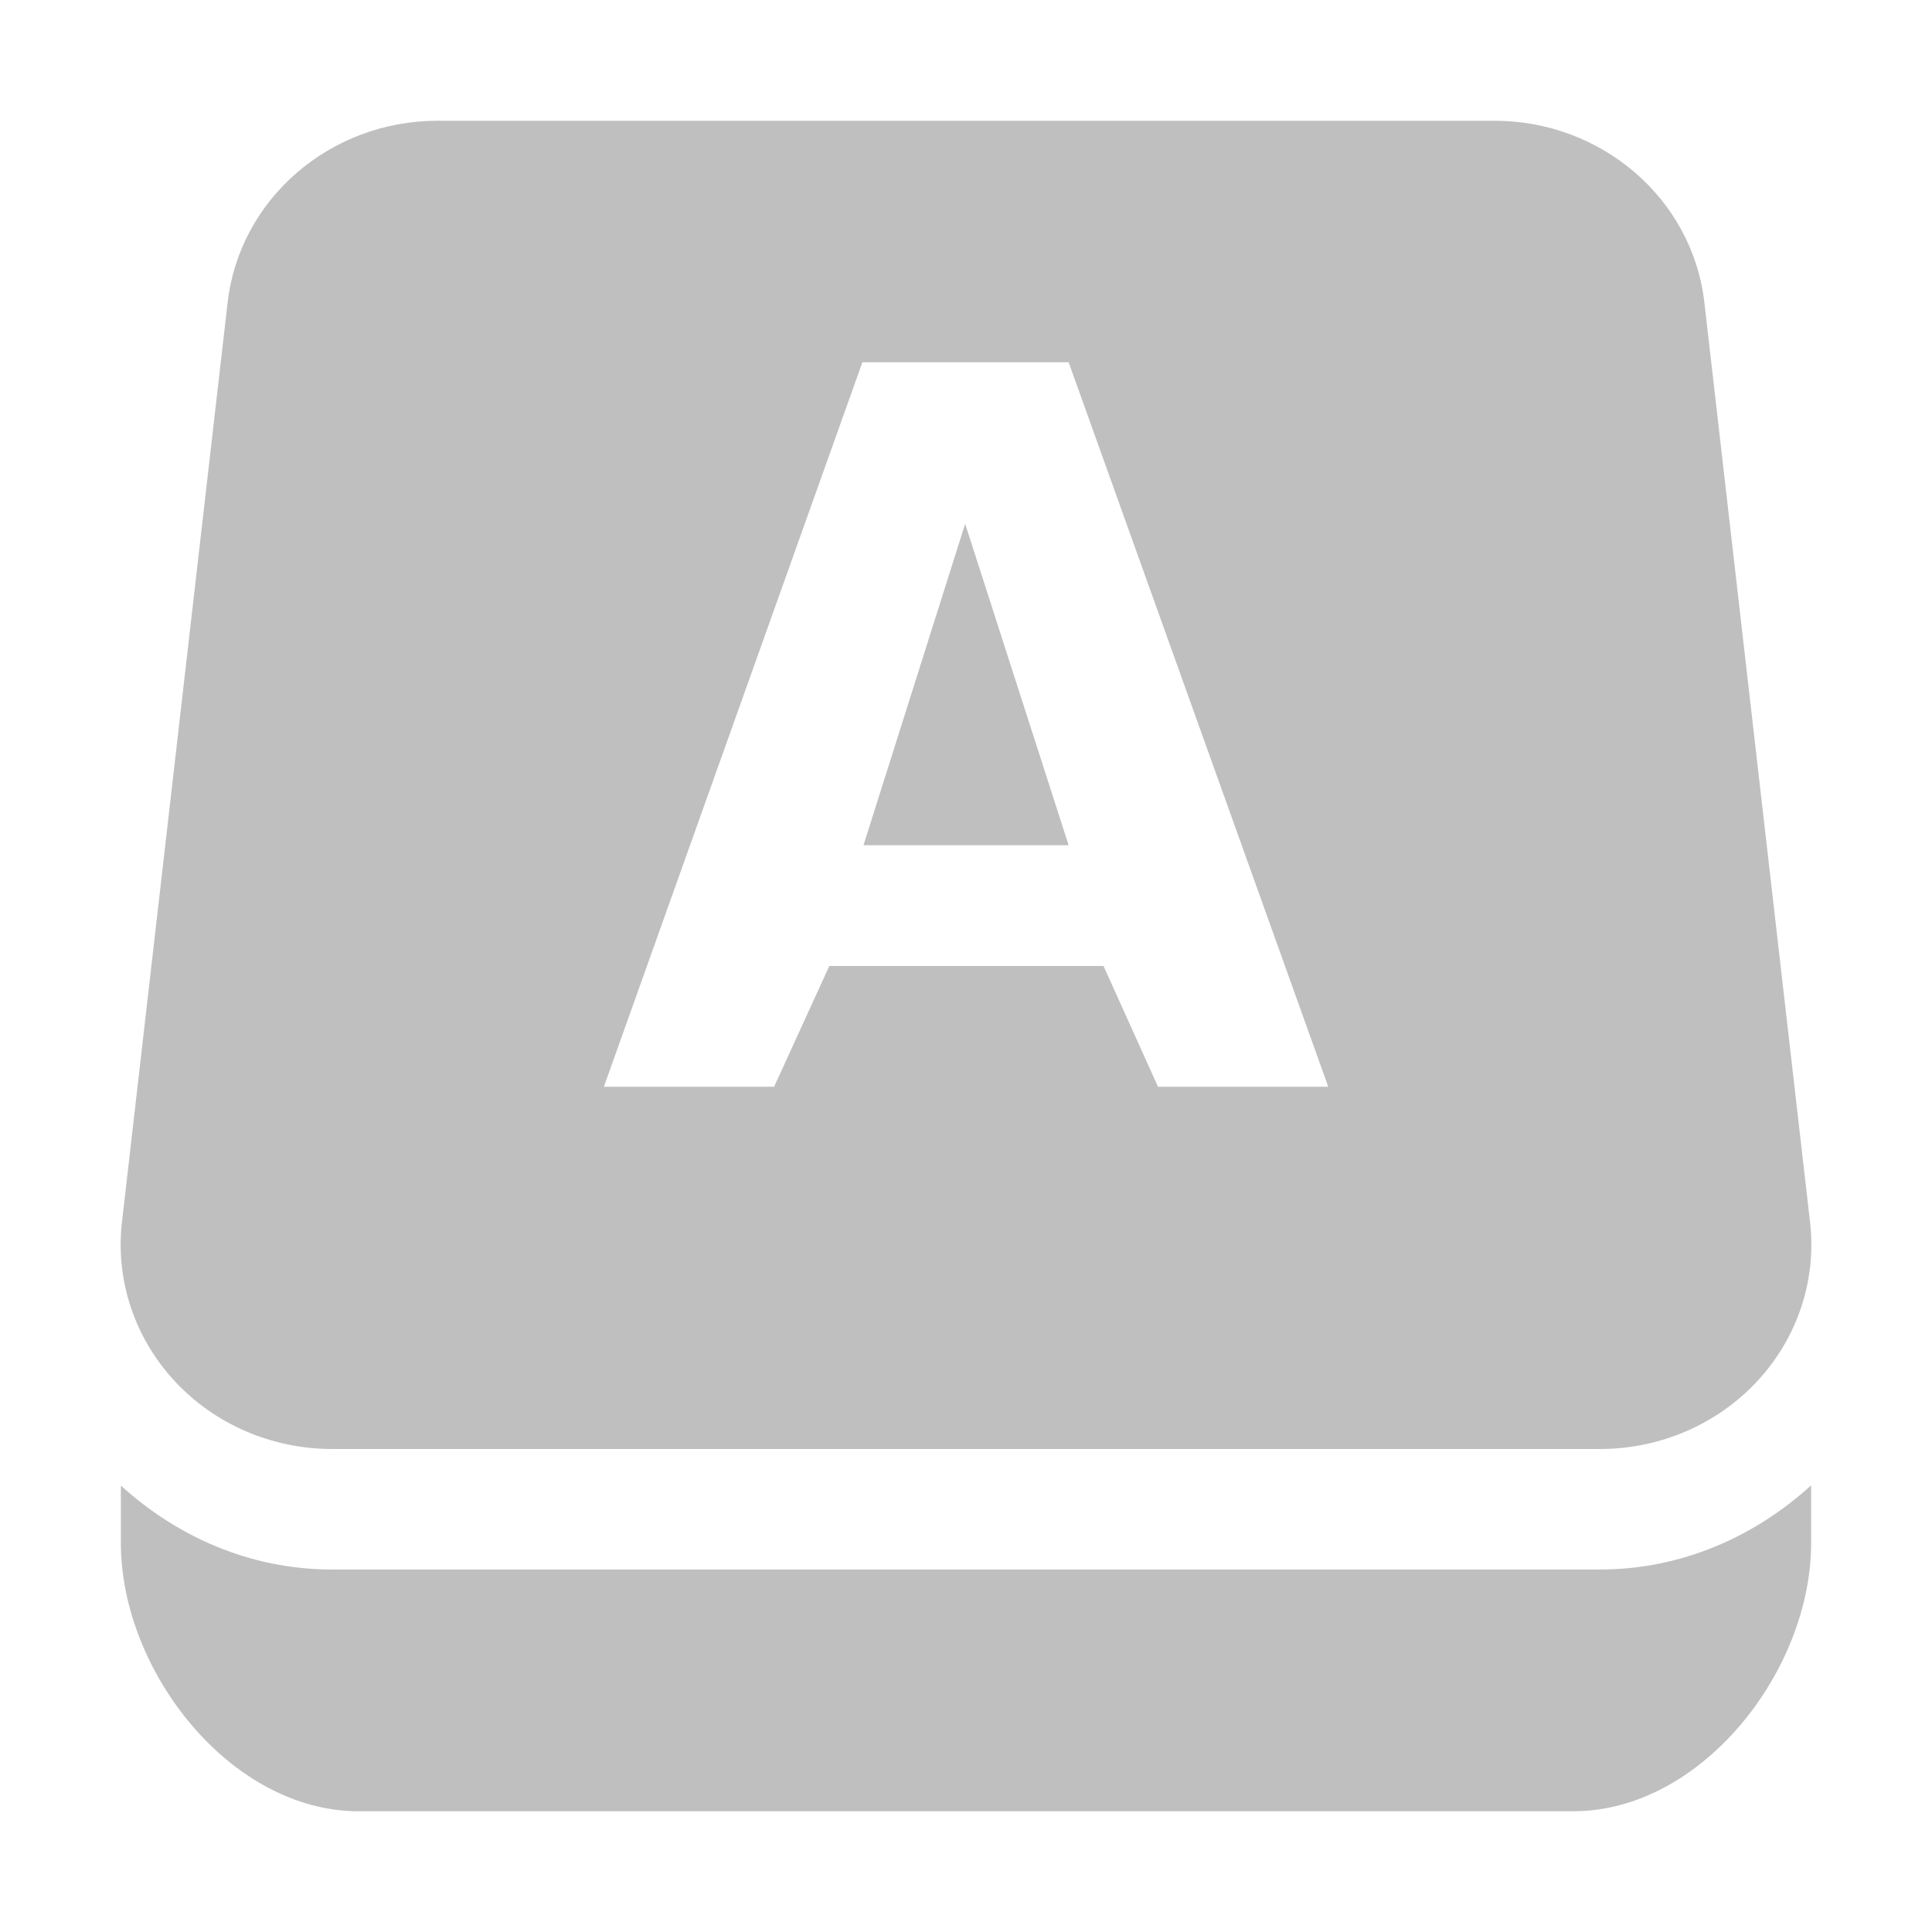
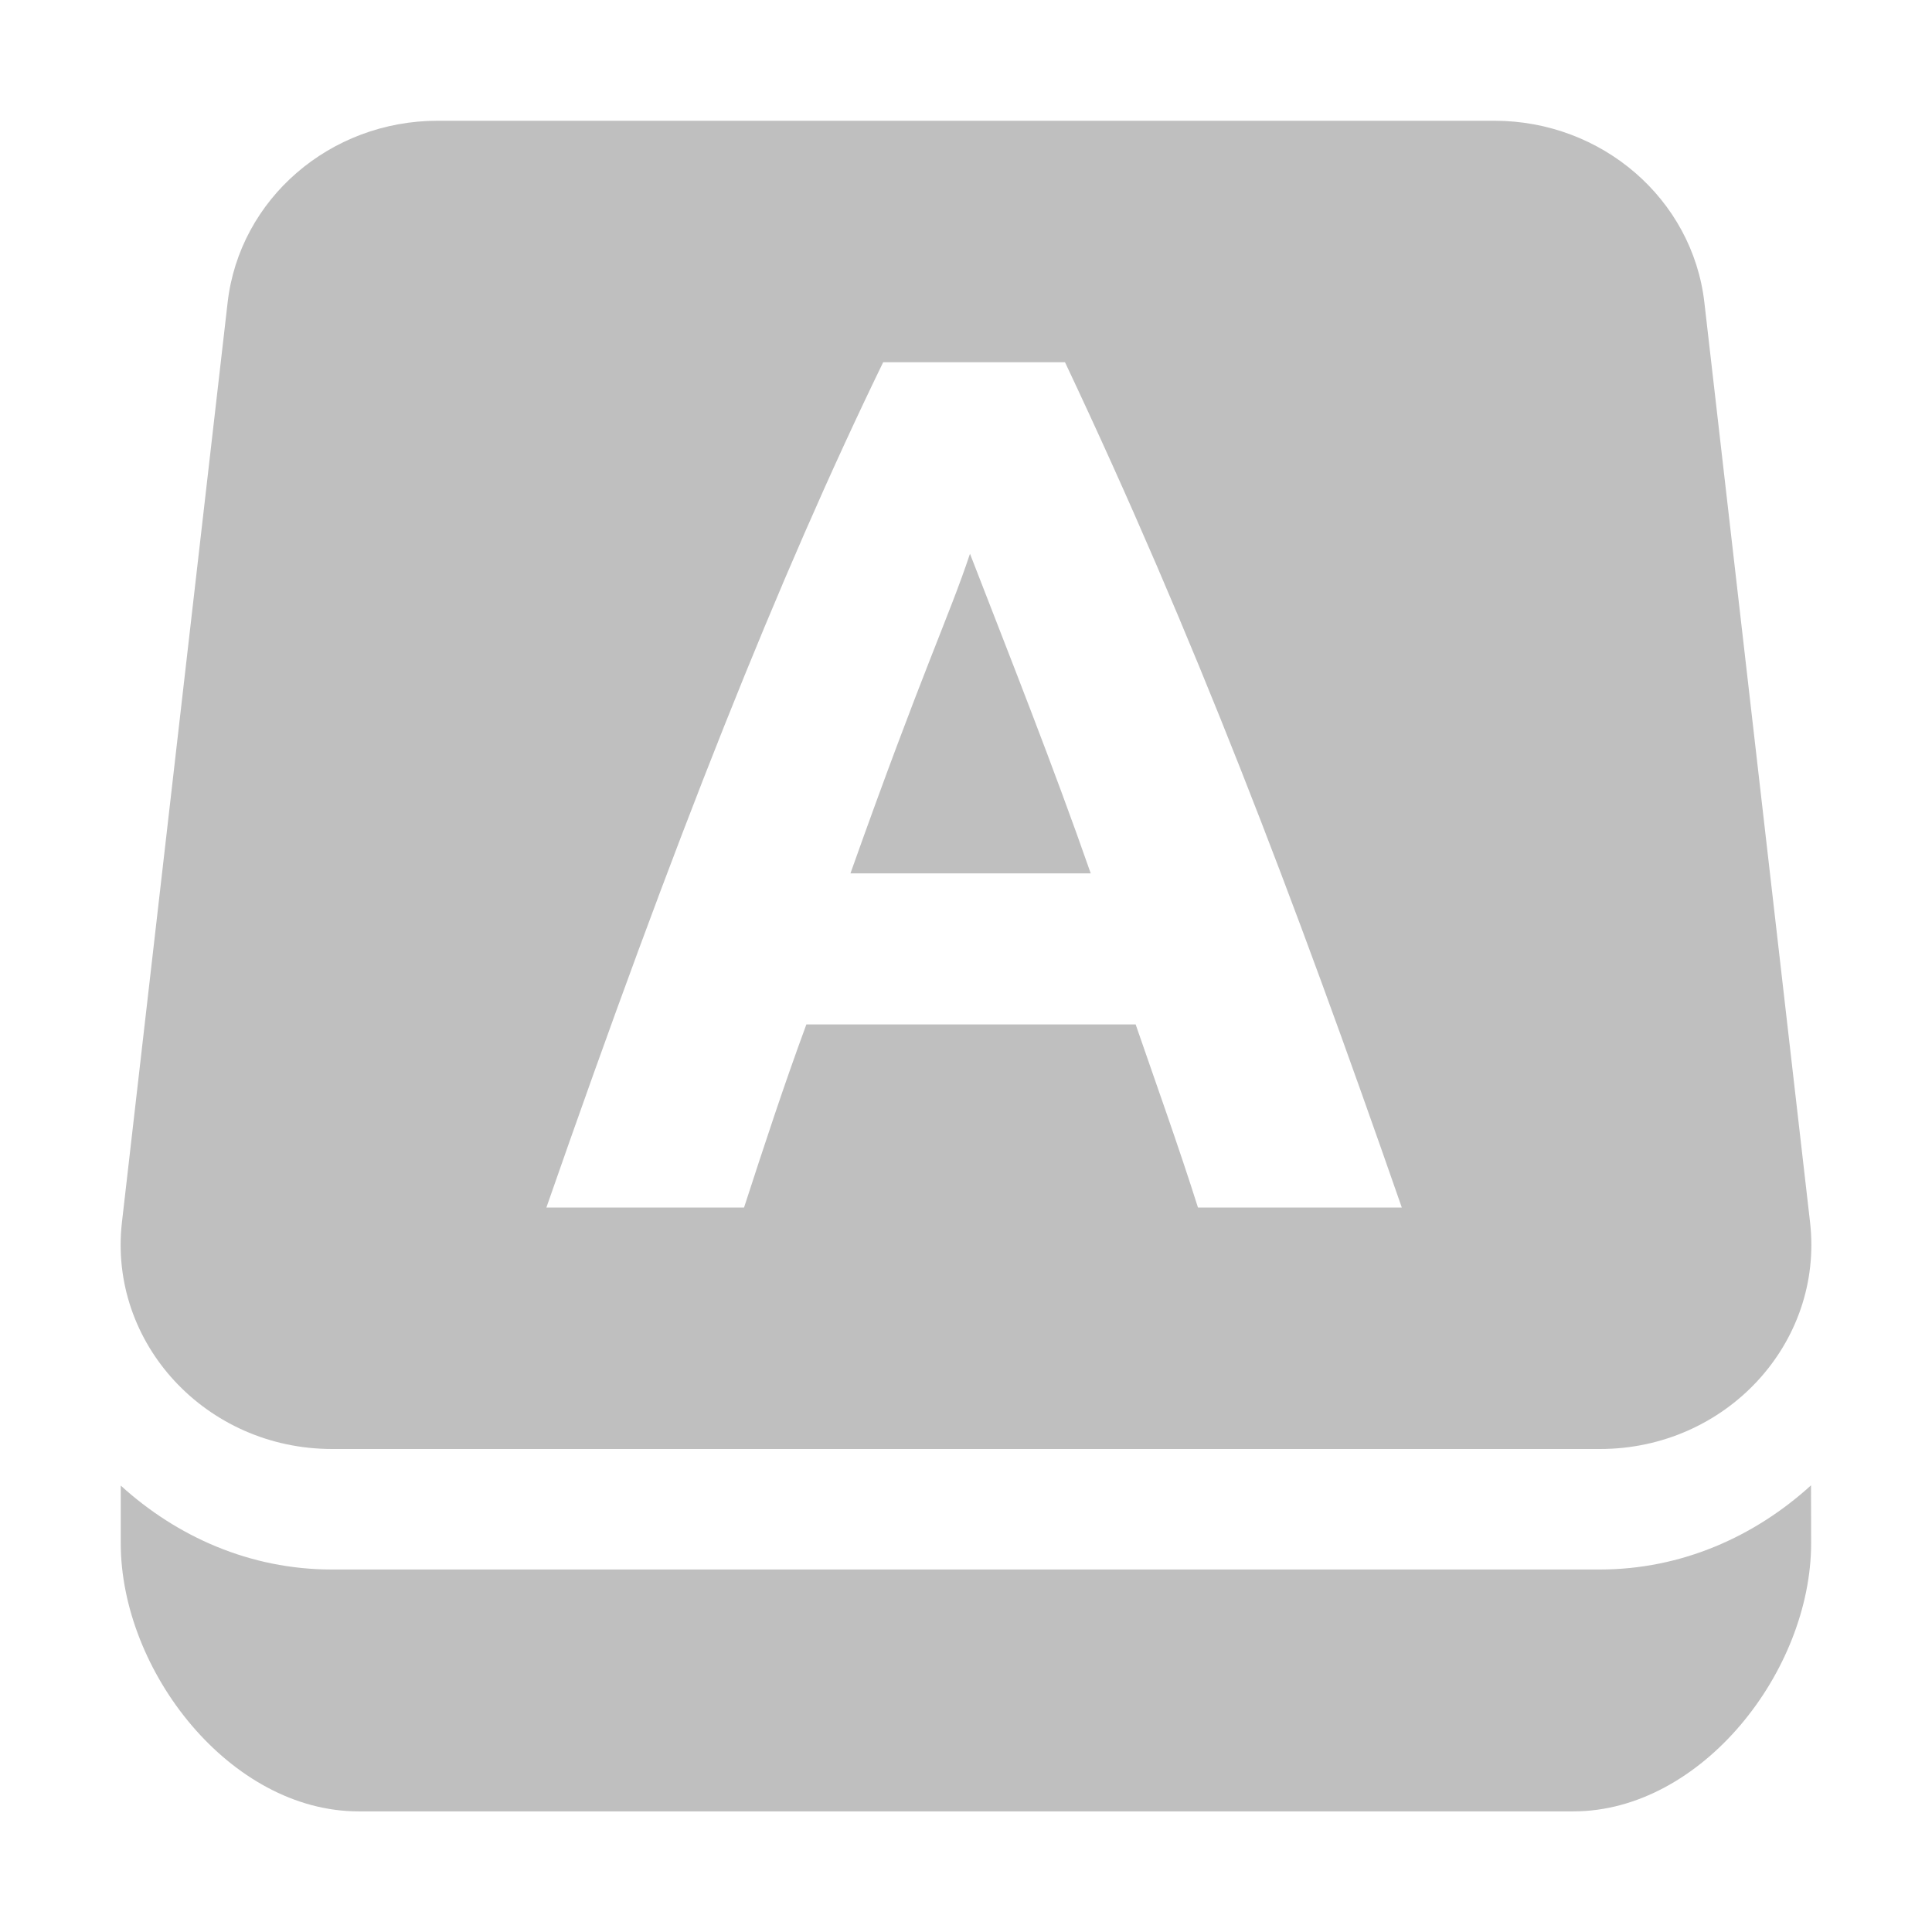
<svg xmlns="http://www.w3.org/2000/svg" width="16" height="16" version="1.1">
  <defs>
    <style id="current-color-scheme" type="text/css">.ColorScheme-Text { color:#282828; } .ColorScheme-Highlight { color:#458588; } .ColorScheme-NeutralText { color:#fe8019; } .ColorScheme-PositiveText { color:#689d6a; } .ColorScheme-NegativeText { color:#fb4934; }</style>
  </defs>
-   <path class="ColorScheme-Text" d="m3.625 1a1.75 1.692 0 0 0-1.74 1.506l-0.875 7.615a1.75 1.692 0 0 0 1.74 1.879h10.5a1.75 1.692 0 0 0 1.74-1.879l-0.875-7.615a1.75 1.692 0 0 0-1.74-1.506h-8.75zm3.516 2h1.709l2.15 6h-1.41l-0.451-1h-2.271l-0.457 1h-1.41l2.141-6zm0.852 1.338-0.842 2.662h1.699l-0.857-2.662zm-6.992 7.963v0.478c0 1.06 0.908 2.221 1.969 2.221h10.06c1.06 0 1.969-1.16 1.969-2.221v-0.478c-0.466 0.424-1.072 0.697-1.75 0.697h-10.5c-0.678 0-1.285-0.273-1.75-0.697z" fill="currentColor" opacity=".3" />
+   <path class="ColorScheme-Text" d="m3.625 1c-0.892-2.987e-4 -1.642 0.648-1.74 1.506l-0.875 7.615c-0.115 1.003 0.697 1.879 1.74 1.879h10.5c1.043 4.15e-4 1.855-0.876 1.74-1.879l-0.875-7.615c-0.098-0.857-0.848-1.506-1.74-1.506zm3.691 2h1.504c1.062 2.249 1.885 4.402 2.789 7h-1.688c-0.161-0.509-0.342-1.011-0.516-1.516h-2.727c-0.185 0.501-0.351 1.008-0.516 1.516h-1.637c1.062-3.05 1.923-5.218 2.789-7zm0.717 1.586c-0.175 0.526-0.388 0.953-0.99 2.647h1.99c-0.311-0.891-0.659-1.767-1-2.647zm6.965 7.715c-0.466 0.424-1.072 0.697-1.75 0.697h-10.5c-0.677 0-1.283-0.272-1.748-0.695v0.477c0 1.06 0.908 2.221 1.969 2.221h10.061c1.06 0 1.969-1.16 1.969-2.221z" fill="currentColor" opacity=".3" />
</svg>
